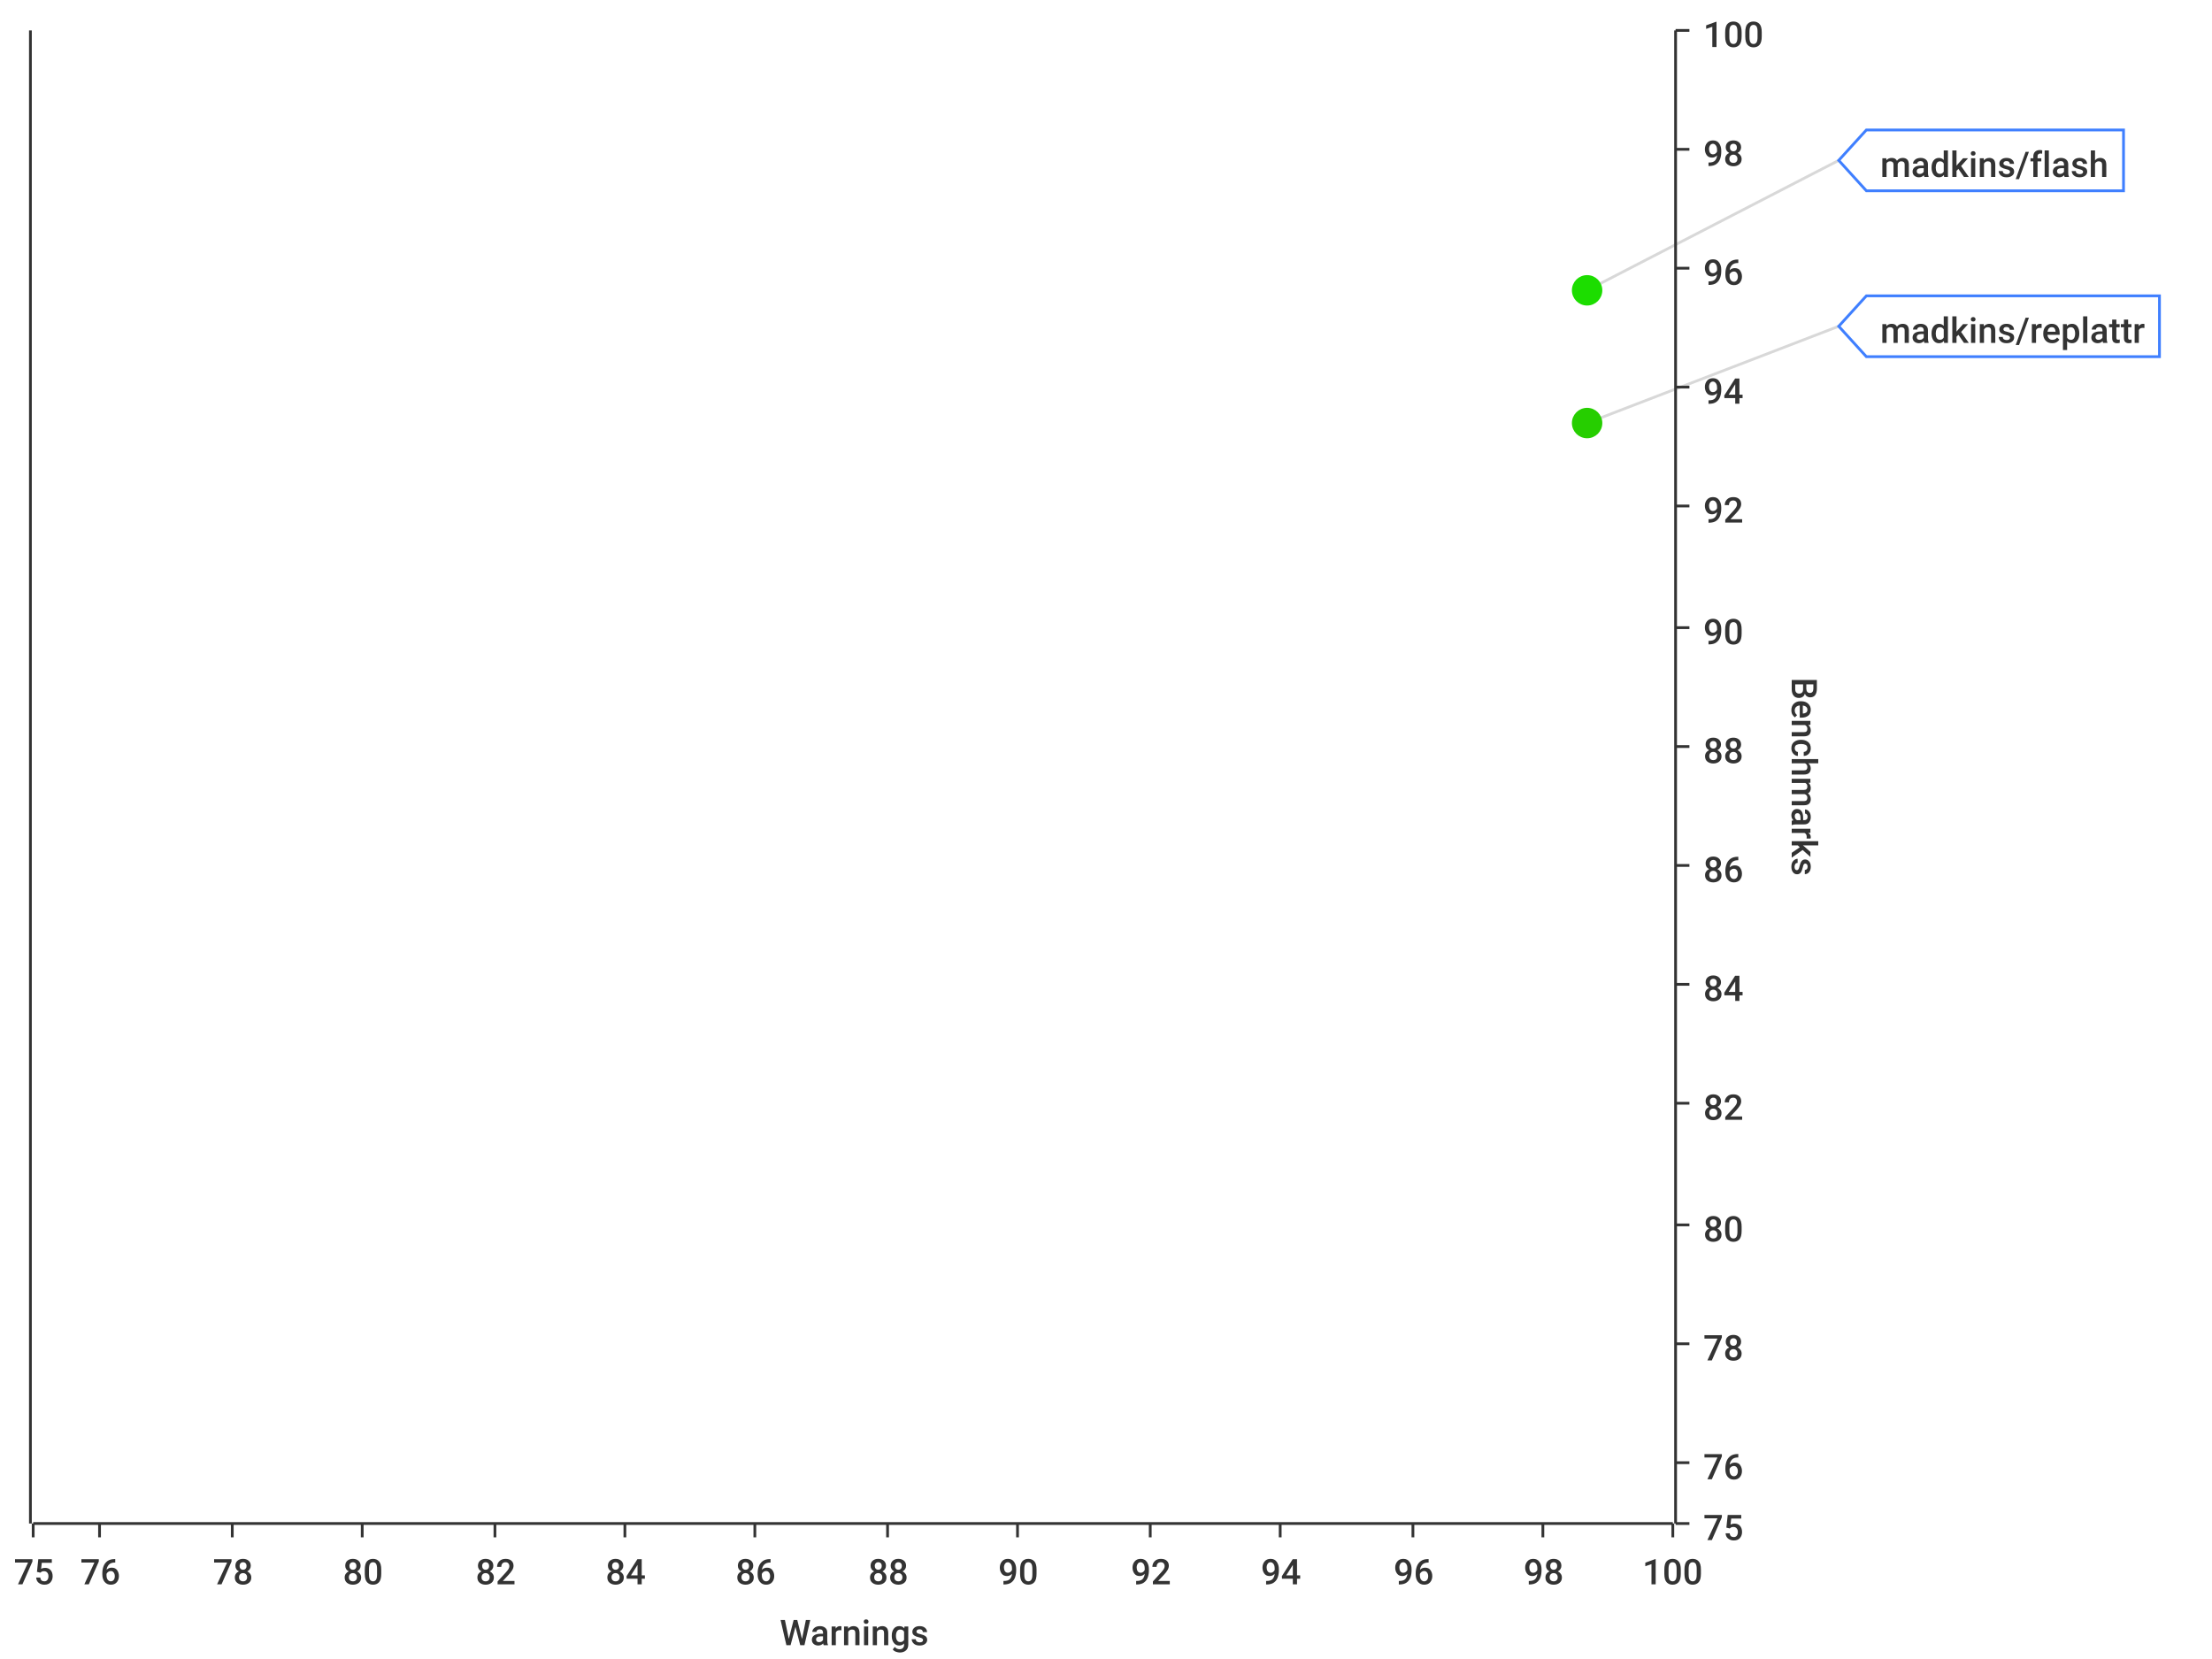
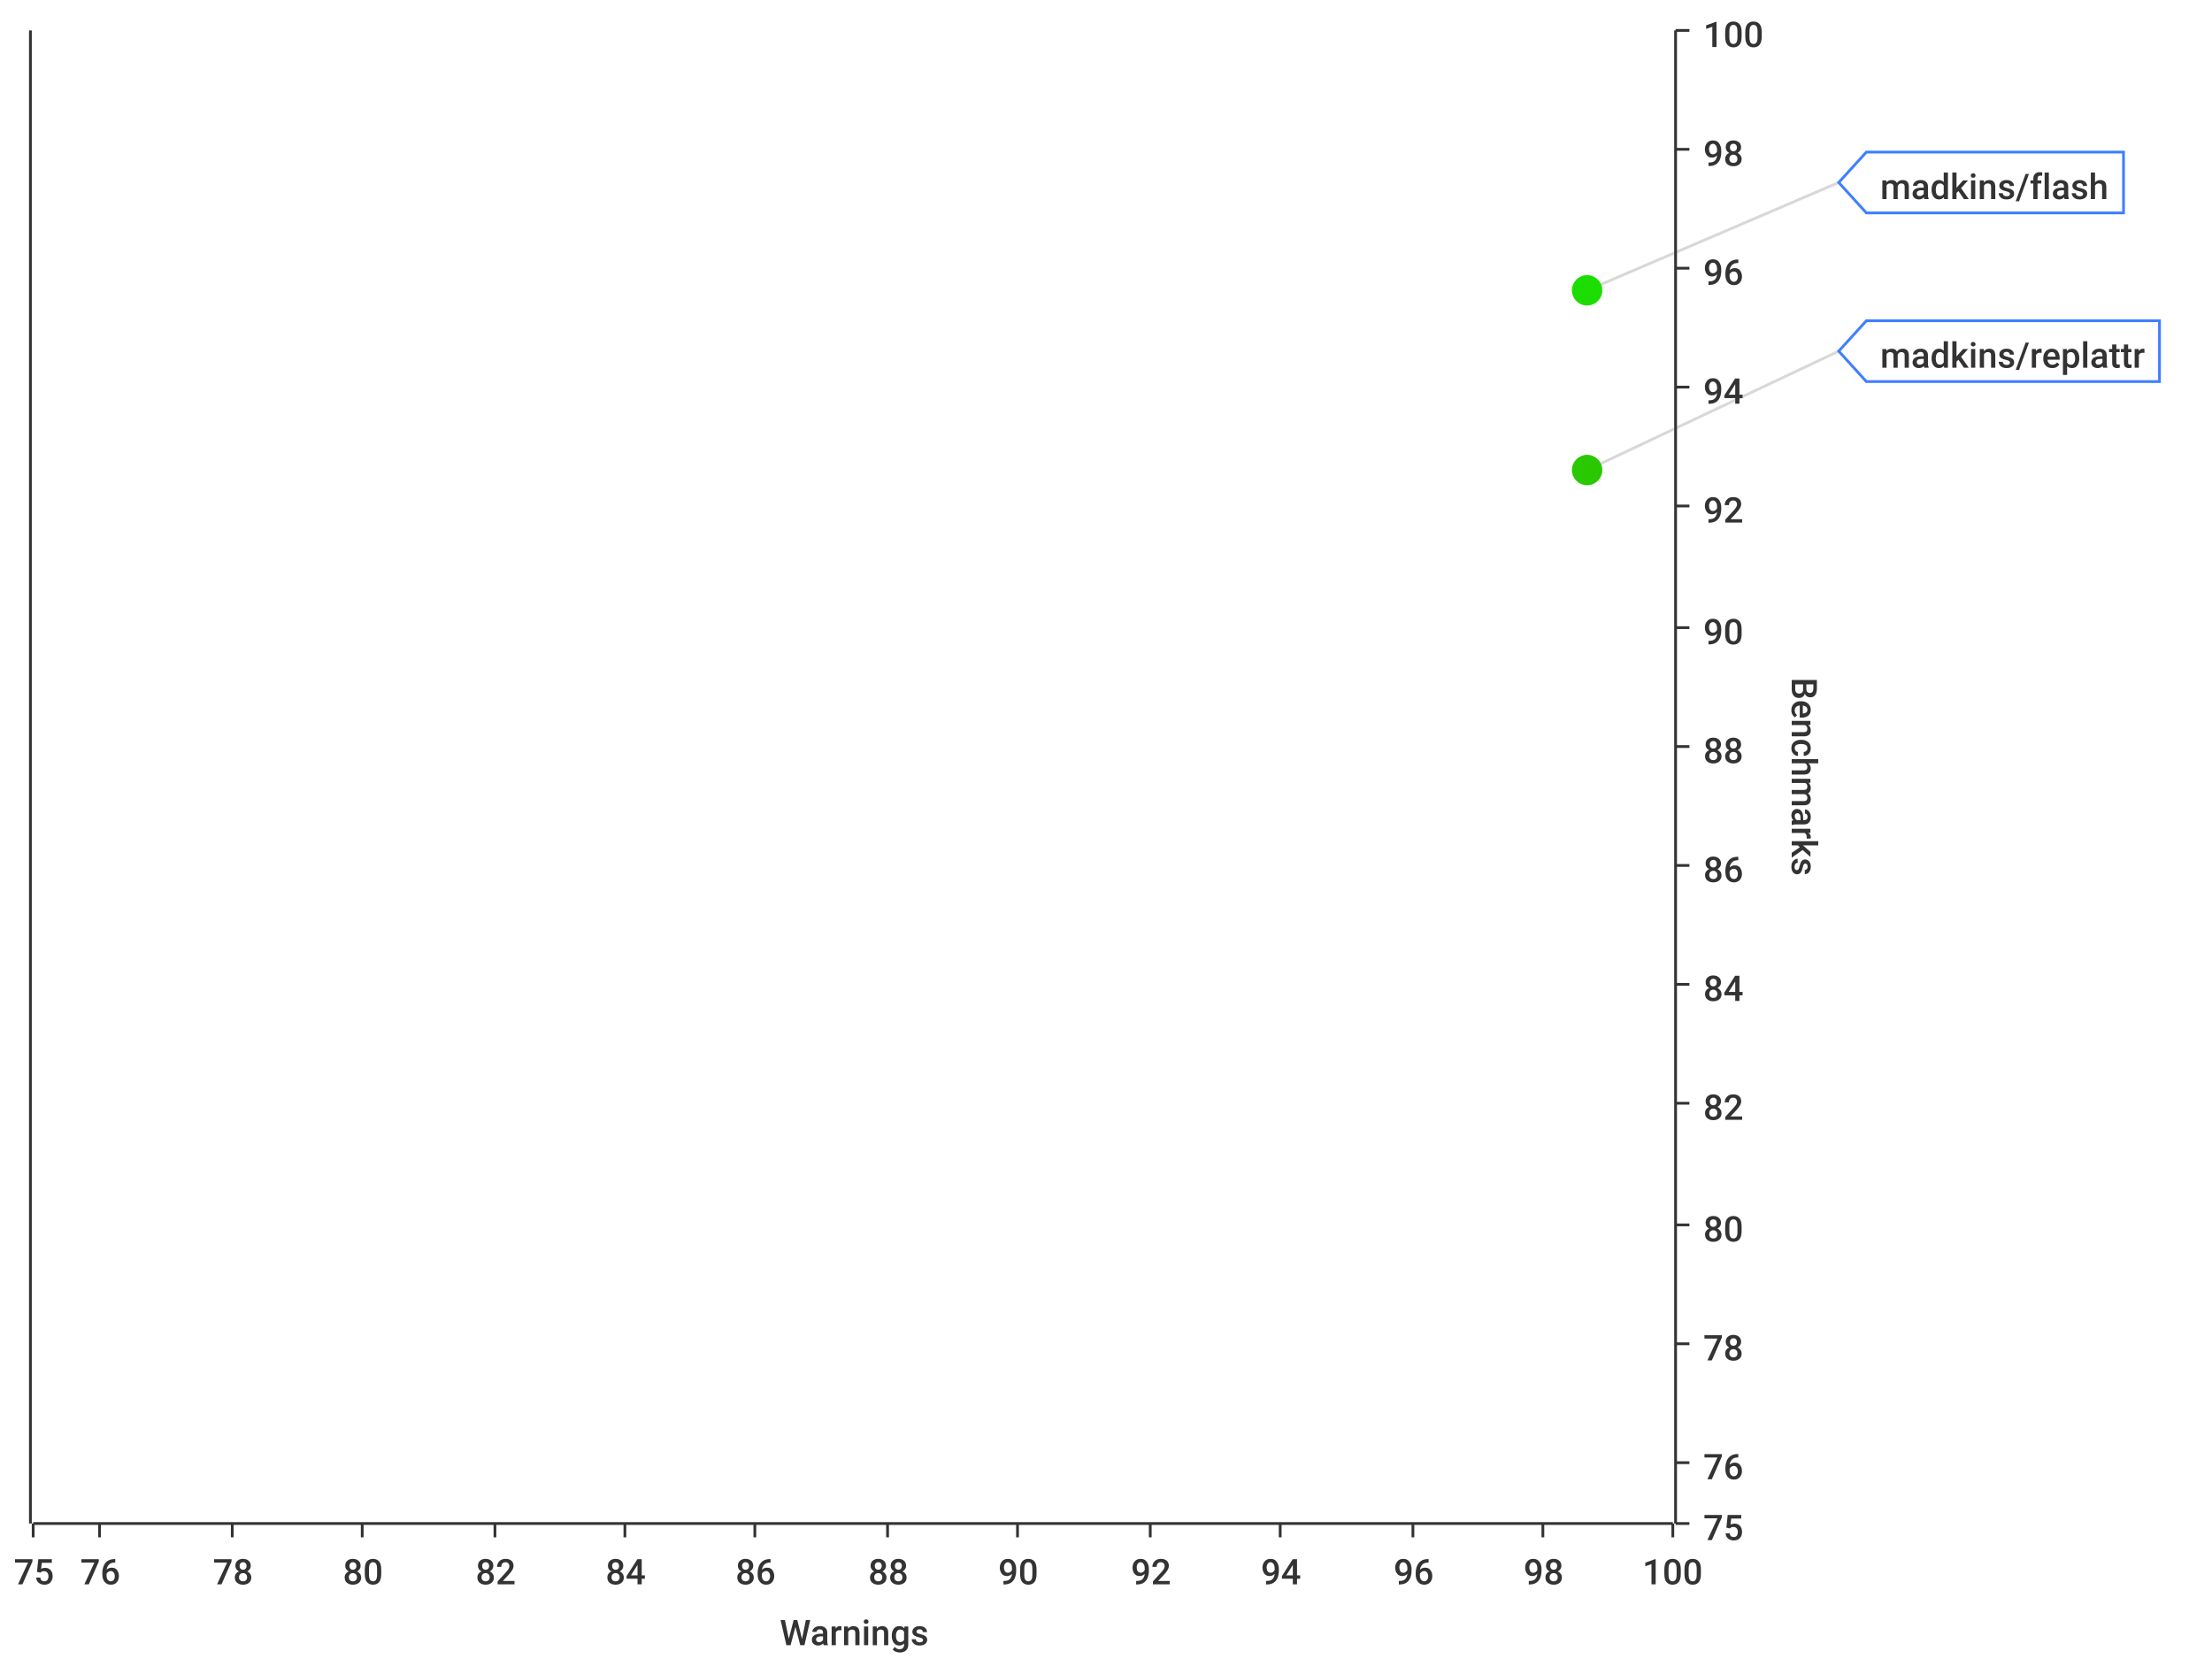
<svg xmlns="http://www.w3.org/2000/svg" width="800" height="600">\n<path d="M 0 0 L 800 0 L 800 600 L 0 600 L 0 0" style="stroke-width:0;stroke:rgba(255,255,255,1.0);fill:rgba(255,255,255,1.0)" />
  <path d="M 12 11 L 605 11 L 605 551 L 12 551 L 12 11" style="stroke-width:0;stroke:rgba(255,255,255,1.0);fill:rgba(255,255,255,1.0)" />
  <path d="M 12 551 L 605 551" style="stroke-width:1;stroke:rgba(51,51,51,1.0);fill:none" />
  <path d="M 12 551 L 12 556" style="stroke-width:1;stroke:rgba(51,51,51,1.0);fill:none" />
  <text x="5" y="573" style="stroke-width:0;stroke:none;fill:rgba(51,51,51,1.0);font-size:12.8px;font-family:'Roboto Medium',sans-serif">75</text>
  <path d="M 36 551 L 36 556" style="stroke-width:1;stroke:rgba(51,51,51,1.0);fill:none" />
  <text x="29" y="573" style="stroke-width:0;stroke:none;fill:rgba(51,51,51,1.0);font-size:12.8px;font-family:'Roboto Medium',sans-serif">76</text>
  <path d="M 84 551 L 84 556" style="stroke-width:1;stroke:rgba(51,51,51,1.0);fill:none" />
  <text x="77" y="573" style="stroke-width:0;stroke:none;fill:rgba(51,51,51,1.0);font-size:12.8px;font-family:'Roboto Medium',sans-serif">78</text>
  <path d="M 131 551 L 131 556" style="stroke-width:1;stroke:rgba(51,51,51,1.0);fill:none" />
  <text x="124" y="573" style="stroke-width:0;stroke:none;fill:rgba(51,51,51,1.0);font-size:12.8px;font-family:'Roboto Medium',sans-serif">80</text>
  <path d="M 179 551 L 179 556" style="stroke-width:1;stroke:rgba(51,51,51,1.0);fill:none" />
  <text x="172" y="573" style="stroke-width:0;stroke:none;fill:rgba(51,51,51,1.0);font-size:12.8px;font-family:'Roboto Medium',sans-serif">82</text>
  <path d="M 226 551 L 226 556" style="stroke-width:1;stroke:rgba(51,51,51,1.0);fill:none" />
  <text x="219" y="573" style="stroke-width:0;stroke:none;fill:rgba(51,51,51,1.0);font-size:12.8px;font-family:'Roboto Medium',sans-serif">84</text>
  <path d="M 273 551 L 273 556" style="stroke-width:1;stroke:rgba(51,51,51,1.0);fill:none" />
  <text x="266" y="573" style="stroke-width:0;stroke:none;fill:rgba(51,51,51,1.0);font-size:12.8px;font-family:'Roboto Medium',sans-serif">86</text>
  <path d="M 321 551 L 321 556" style="stroke-width:1;stroke:rgba(51,51,51,1.0);fill:none" />
  <text x="314" y="573" style="stroke-width:0;stroke:none;fill:rgba(51,51,51,1.0);font-size:12.8px;font-family:'Roboto Medium',sans-serif">88</text>
  <path d="M 368 551 L 368 556" style="stroke-width:1;stroke:rgba(51,51,51,1.0);fill:none" />
  <text x="361" y="573" style="stroke-width:0;stroke:none;fill:rgba(51,51,51,1.0);font-size:12.8px;font-family:'Roboto Medium',sans-serif">90</text>
  <path d="M 416 551 L 416 556" style="stroke-width:1;stroke:rgba(51,51,51,1.0);fill:none" />
  <text x="409" y="573" style="stroke-width:0;stroke:none;fill:rgba(51,51,51,1.0);font-size:12.8px;font-family:'Roboto Medium',sans-serif">92</text>
  <path d="M 463 551 L 463 556" style="stroke-width:1;stroke:rgba(51,51,51,1.0);fill:none" />
  <text x="456" y="573" style="stroke-width:0;stroke:none;fill:rgba(51,51,51,1.0);font-size:12.8px;font-family:'Roboto Medium',sans-serif">94</text>
  <path d="M 511 551 L 511 556" style="stroke-width:1;stroke:rgba(51,51,51,1.0);fill:none" />
  <text x="504" y="573" style="stroke-width:0;stroke:none;fill:rgba(51,51,51,1.0);font-size:12.8px;font-family:'Roboto Medium',sans-serif">96</text>
  <path d="M 558 551 L 558 556" style="stroke-width:1;stroke:rgba(51,51,51,1.0);fill:none" />
  <text x="551" y="573" style="stroke-width:0;stroke:none;fill:rgba(51,51,51,1.0);font-size:12.8px;font-family:'Roboto Medium',sans-serif">98</text>
  <path d="M 605 551 L 605 556" style="stroke-width:1;stroke:rgba(51,51,51,1.0);fill:none" />
  <text x="594" y="573" style="stroke-width:0;stroke:none;fill:rgba(51,51,51,1.0);font-size:12.8px;font-family:'Roboto Medium',sans-serif">100</text>
  <text x="282" y="595" style="stroke-width:0;stroke:none;fill:rgba(51,51,51,1.0);font-size:12.8px;font-family:'Roboto Medium',sans-serif">Warnings</text>
  <path d="M 36 551 L 36 11" style="stroke-width:0;stroke:none;fill:none" />
  <path d="M 84 551 L 84 11" style="stroke-width:0;stroke:none;fill:none" />
  <path d="M 131 551 L 131 11" style="stroke-width:0;stroke:none;fill:none" />
  <path d="M 179 551 L 179 11" style="stroke-width:0;stroke:none;fill:none" />
  <path d="M 226 551 L 226 11" style="stroke-width:0;stroke:none;fill:none" />
  <path d="M 273 551 L 273 11" style="stroke-width:0;stroke:none;fill:none" />
  <path d="M 321 551 L 321 11" style="stroke-width:0;stroke:none;fill:none" />
  <path d="M 368 551 L 368 11" style="stroke-width:0;stroke:none;fill:none" />
  <path d="M 416 551 L 416 11" style="stroke-width:0;stroke:none;fill:none" />
  <path d="M 463 551 L 463 11" style="stroke-width:0;stroke:none;fill:none" />
  <path d="M 511 551 L 511 11" style="stroke-width:0;stroke:none;fill:none" />
  <path d="M 558 551 L 558 11" style="stroke-width:0;stroke:none;fill:none" />
  <path d="M 606 551 L 606 11" style="stroke-width:1;stroke:rgba(51,51,51,1.0);fill:none" />
  <path d="M 606 551 L 611 551" style="stroke-width:1;stroke:rgba(51,51,51,1.0);fill:none" />
  <text x="616" y="557" style="stroke-width:0;stroke:none;fill:rgba(51,51,51,1.0);font-size:12.8px;font-family:'Roboto Medium',sans-serif">75</text>
  <path d="M 606 529 L 611 529" style="stroke-width:1;stroke:rgba(51,51,51,1.0);fill:none" />
  <text x="616" y="535" style="stroke-width:0;stroke:none;fill:rgba(51,51,51,1.0);font-size:12.8px;font-family:'Roboto Medium',sans-serif">76</text>
  <path d="M 606 486 L 611 486" style="stroke-width:1;stroke:rgba(51,51,51,1.0);fill:none" />
  <text x="616" y="492" style="stroke-width:0;stroke:none;fill:rgba(51,51,51,1.0);font-size:12.8px;font-family:'Roboto Medium',sans-serif">78</text>
  <path d="M 606 443 L 611 443" style="stroke-width:1;stroke:rgba(51,51,51,1.0);fill:none" />
  <text x="616" y="449" style="stroke-width:0;stroke:none;fill:rgba(51,51,51,1.0);font-size:12.8px;font-family:'Roboto Medium',sans-serif">80</text>
  <path d="M 606 399 L 611 399" style="stroke-width:1;stroke:rgba(51,51,51,1.0);fill:none" />
  <text x="616" y="405" style="stroke-width:0;stroke:none;fill:rgba(51,51,51,1.0);font-size:12.8px;font-family:'Roboto Medium',sans-serif">82</text>
  <path d="M 606 356 L 611 356" style="stroke-width:1;stroke:rgba(51,51,51,1.0);fill:none" />
  <text x="616" y="362" style="stroke-width:0;stroke:none;fill:rgba(51,51,51,1.0);font-size:12.8px;font-family:'Roboto Medium',sans-serif">84</text>
  <path d="M 606 313 L 611 313" style="stroke-width:1;stroke:rgba(51,51,51,1.0);fill:none" />
  <text x="616" y="319" style="stroke-width:0;stroke:none;fill:rgba(51,51,51,1.0);font-size:12.8px;font-family:'Roboto Medium',sans-serif">86</text>
  <path d="M 606 270 L 611 270" style="stroke-width:1;stroke:rgba(51,51,51,1.0);fill:none" />
  <text x="616" y="276" style="stroke-width:0;stroke:none;fill:rgba(51,51,51,1.0);font-size:12.8px;font-family:'Roboto Medium',sans-serif">88</text>
  <path d="M 606 227 L 611 227" style="stroke-width:1;stroke:rgba(51,51,51,1.0);fill:none" />
  <text x="616" y="233" style="stroke-width:0;stroke:none;fill:rgba(51,51,51,1.0);font-size:12.8px;font-family:'Roboto Medium',sans-serif">90</text>
  <path d="M 606 183 L 611 183" style="stroke-width:1;stroke:rgba(51,51,51,1.0);fill:none" />
  <text x="616" y="189" style="stroke-width:0;stroke:none;fill:rgba(51,51,51,1.0);font-size:12.8px;font-family:'Roboto Medium',sans-serif">92</text>
  <path d="M 606 140 L 611 140" style="stroke-width:1;stroke:rgba(51,51,51,1.0);fill:none" />
  <text x="616" y="146" style="stroke-width:0;stroke:none;fill:rgba(51,51,51,1.0);font-size:12.8px;font-family:'Roboto Medium',sans-serif">94</text>
  <path d="M 606 97 L 611 97" style="stroke-width:1;stroke:rgba(51,51,51,1.0);fill:none" />
  <text x="616" y="103" style="stroke-width:0;stroke:none;fill:rgba(51,51,51,1.0);font-size:12.8px;font-family:'Roboto Medium',sans-serif">96</text>
  <path d="M 606 54 L 611 54" style="stroke-width:1;stroke:rgba(51,51,51,1.0);fill:none" />
  <text x="616" y="60" style="stroke-width:0;stroke:none;fill:rgba(51,51,51,1.0);font-size:12.8px;font-family:'Roboto Medium',sans-serif">98</text>
  <path d="M 606 11 L 611 11" style="stroke-width:1;stroke:rgba(51,51,51,1.0);fill:none" />
  <text x="616" y="17" style="stroke-width:0;stroke:none;fill:rgba(51,51,51,1.0);font-size:12.8px;font-family:'Roboto Medium',sans-serif">100</text>
  <text x="648" y="245" style="stroke-width:0;stroke:none;fill:rgba(51,51,51,1.0);font-size:12.8px;font-family:'Roboto Medium',sans-serif" transform="rotate(90.00,648,245)">Benchmarks</text>
  <path d="M 12 2171 L 605 2171" style="stroke-width:0;stroke:none;fill:none" />
  <path d="M 12 529 L 605 529" style="stroke-width:0;stroke:none;fill:none" />
  <path d="M 12 486 L 605 486" style="stroke-width:0;stroke:none;fill:none" />
  <path d="M 12 443 L 605 443" style="stroke-width:0;stroke:none;fill:none" />
  <path d="M 12 399 L 605 399" style="stroke-width:0;stroke:none;fill:none" />
  <path d="M 12 356 L 605 356" style="stroke-width:0;stroke:none;fill:none" />
  <path d="M 12 313 L 605 313" style="stroke-width:0;stroke:none;fill:none" />
  <path d="M 12 270 L 605 270" style="stroke-width:0;stroke:none;fill:none" />
  <path d="M 12 227 L 605 227" style="stroke-width:0;stroke:none;fill:none" />
  <path d="M 12 183 L 605 183" style="stroke-width:0;stroke:none;fill:none" />
  <path d="M 12 140 L 605 140" style="stroke-width:0;stroke:none;fill:none" />
  <path d="M 12 97 L 605 97" style="stroke-width:0;stroke:none;fill:none" />
  <path d="M 12 54 L 605 54" style="stroke-width:0;stroke:none;fill:none" />
  <path d="M 11 551 L 11 11" style="stroke-width:1;stroke:rgba(51,51,51,1.0);fill:none" />
  <path d="M 11 -9223372036854775257 L 6 -9223372036854775257" style="stroke-width:1;stroke:rgba(51,51,51,1.0);fill:none" />
  <text x="-25" y="-9223372036854775251" style="stroke-width:0;stroke:none;fill:rgba(51,51,51,1.0);font-size:12.8px;font-family:'Roboto Medium',sans-serif">0.00</text>
  <path d="M 11 -9223372036854775257 L 6 -9223372036854775257" style="stroke-width:1;stroke:rgba(51,51,51,1.0);fill:none" />
  <text x="-25" y="-9223372036854775251" style="stroke-width:0;stroke:none;fill:rgba(51,51,51,1.0);font-size:12.8px;font-family:'Roboto Medium',sans-serif">0.00</text>
  <path d="M 11 -9223372036854775257 L 6 -9223372036854775257" style="stroke-width:1;stroke:rgba(51,51,51,1.0);fill:none" />
  <text x="-25" y="-9223372036854775251" style="stroke-width:0;stroke:none;fill:rgba(51,51,51,1.0);font-size:12.8px;font-family:'Roboto Medium',sans-serif">0.00</text>
  <path d="M 11 -9223372036854775257 L 6 -9223372036854775257" style="stroke-width:1;stroke:rgba(51,51,51,1.0);fill:none" />
  <text x="-25" y="-9223372036854775251" style="stroke-width:0;stroke:none;fill:rgba(51,51,51,1.0);font-size:12.8px;font-family:'Roboto Medium',sans-serif">0.00</text>
  <path d="M 11 -9223372036854775257 L 6 -9223372036854775257" style="stroke-width:1;stroke:rgba(51,51,51,1.0);fill:none" />
  <text x="-25" y="-9223372036854775251" style="stroke-width:0;stroke:none;fill:rgba(51,51,51,1.0);font-size:12.8px;font-family:'Roboto Medium',sans-serif">0.00</text>
  <path d="M 11 -9223372036854775257 L 6 -9223372036854775257" style="stroke-width:1;stroke:rgba(51,51,51,1.0);fill:none" />
  <text x="-25" y="-9223372036854775251" style="stroke-width:0;stroke:none;fill:rgba(51,51,51,1.0);font-size:12.8px;font-family:'Roboto Medium',sans-serif">0.00</text>
  <path d="M 11 -9223372036854775257 L 6 -9223372036854775257" style="stroke-width:1;stroke:rgba(51,51,51,1.0);fill:none" />
  <text x="-25" y="-9223372036854775251" style="stroke-width:0;stroke:none;fill:rgba(51,51,51,1.0);font-size:12.8px;font-family:'Roboto Medium',sans-serif">0.00</text>
  <path d="M 11 -9223372036854775257 L 6 -9223372036854775257" style="stroke-width:1;stroke:rgba(51,51,51,1.0);fill:none" />
  <text x="-25" y="-9223372036854775251" style="stroke-width:0;stroke:none;fill:rgba(51,51,51,1.0);font-size:12.8px;font-family:'Roboto Medium',sans-serif">0.00</text>
  <path d="M 11 -9223372036854775257 L 6 -9223372036854775257" style="stroke-width:1;stroke:rgba(51,51,51,1.0);fill:none" />
  <text x="-25" y="-9223372036854775251" style="stroke-width:0;stroke:none;fill:rgba(51,51,51,1.0);font-size:12.8px;font-family:'Roboto Medium',sans-serif">0.00</text>
  <path d="M 11 -9223372036854775257 L 6 -9223372036854775257" style="stroke-width:1;stroke:rgba(51,51,51,1.0);fill:none" />
  <text x="-25" y="-9223372036854775251" style="stroke-width:0;stroke:none;fill:rgba(51,51,51,1.0);font-size:12.8px;font-family:'Roboto Medium',sans-serif">0.00</text>
  <path d="M 11 -9223372036854775257 L 6 -9223372036854775257" style="stroke-width:1;stroke:rgba(51,51,51,1.0);fill:none" />
  <text x="-25" y="-9223372036854775251" style="stroke-width:0;stroke:none;fill:rgba(51,51,51,1.0);font-size:12.8px;font-family:'Roboto Medium',sans-serif">0.00</text>
  <path d="M 11 -9223372036854775257 L 6 -9223372036854775257" style="stroke-width:1;stroke:rgba(51,51,51,1.0);fill:none" />
  <text x="-25" y="-9223372036854775251" style="stroke-width:0;stroke:none;fill:rgba(51,51,51,1.0);font-size:12.8px;font-family:'Roboto Medium',sans-serif">0.00</text>
  <path d="M 11 -9223372036854775257 L 6 -9223372036854775257" style="stroke-width:1;stroke:rgba(51,51,51,1.0);fill:none" />
  <text x="-25" y="-9223372036854775251" style="stroke-width:0;stroke:none;fill:rgba(51,51,51,1.0);font-size:12.8px;font-family:'Roboto Medium',sans-serif">0.00</text>
  <path d="M 11 -9223372036854775257 L 6 -9223372036854775257" style="stroke-width:1;stroke:rgba(51,51,51,1.0);fill:none" />
  <text x="-25" y="-9223372036854775251" style="stroke-width:0;stroke:none;fill:rgba(51,51,51,1.0);font-size:12.8px;font-family:'Roboto Medium',sans-serif">0.00</text>
  <path d="M 11 -9223372036854775257 L 6 -9223372036854775257" style="stroke-width:1;stroke:rgba(51,51,51,1.0);fill:none" />
  <text x="-25" y="-9223372036854775251" style="stroke-width:0;stroke:none;fill:rgba(51,51,51,1.0);font-size:12.8px;font-family:'Roboto Medium',sans-serif">0.00</text>
  <path d="M 12 -9223372036854775257 L 605 -9223372036854775257" style="stroke-width:0;stroke:none;fill:none" />
  <path d="M 12 -9223372036854775257 L 605 -9223372036854775257" style="stroke-width:0;stroke:none;fill:none" />
  <path d="M 12 -9223372036854775257 L 605 -9223372036854775257" style="stroke-width:0;stroke:none;fill:none" />
  <path d="M 12 -9223372036854775257 L 605 -9223372036854775257" style="stroke-width:0;stroke:none;fill:none" />
  <path d="M 12 -9223372036854775257 L 605 -9223372036854775257" style="stroke-width:0;stroke:none;fill:none" />
  <path d="M 12 -9223372036854775257 L 605 -9223372036854775257" style="stroke-width:0;stroke:none;fill:none" />
  <path d="M 12 -9223372036854775257 L 605 -9223372036854775257" style="stroke-width:0;stroke:none;fill:none" />
  <path d="M 12 -9223372036854775257 L 605 -9223372036854775257" style="stroke-width:0;stroke:none;fill:none" />
  <path d="M 12 -9223372036854775257 L 605 -9223372036854775257" style="stroke-width:0;stroke:none;fill:none" />
  <path d="M 12 -9223372036854775257 L 605 -9223372036854775257" style="stroke-width:0;stroke:none;fill:none" />
  <path d="M 12 -9223372036854775257 L 605 -9223372036854775257" style="stroke-width:0;stroke:none;fill:none" />
  <path d="M 12 -9223372036854775257 L 605 -9223372036854775257" style="stroke-width:0;stroke:none;fill:none" />
  <path d="M 12 -9223372036854775257 L 605 -9223372036854775257" style="stroke-width:0;stroke:none;fill:none" />
  <path d="M 12 -9223372036854775257 L 605 -9223372036854775257" style="stroke-width:0;stroke:none;fill:none" />
-   <path d="M 574 105 L 665 58" style="stroke-width:1;stroke:rgba(63,63,63,0.2);fill:none" />
-   <path d="M 574 153 L 665 118" style="stroke-width:1;stroke:rgba(63,63,63,0.2);fill:none" />
+   <path d="M 574 105 L 665 66" style="stroke-width:1;stroke:rgba(63,63,63,0.2);fill:none" />
+   <path d="M 574 170 L 665 127" style="stroke-width:1;stroke:rgba(63,63,63,0.2);fill:none" />
  <circle cx="574" cy="105" r="5" style="stroke-width:1;stroke:rgba(28,221,0,1.0);fill:rgba(28,221,0,1.0)" />
  <path d="" style="stroke-width:1;stroke:rgba(28,221,0,1.0);fill:rgba(28,221,0,1.0)" />
-   <circle cx="574" cy="153" r="5" style="stroke-width:1;stroke:rgba(38,206,0,1.0);fill:rgba(38,206,0,1.0)" />
-   <path d="" style="stroke-width:1;stroke:rgba(38,206,0,1.0);fill:rgba(38,206,0,1.0)" />
-   <path d="M 665 58 L 675 47 L 768 47 L 768 69 L 675 69 L 665 58 Z" style="stroke-width:1;stroke:rgba(63,127,255,1.0);fill:rgba(255,255,255,1.0)" />
-   <text x="680" y="64" style="stroke-width:0;stroke:none;fill:rgba(51,51,51,1.0);font-size:12.8px;font-family:'Roboto Medium',sans-serif">madkins/flash</text>
-   <path d="M 665 118 L 675 107 L 781 107 L 781 129 L 675 129 L 665 118 Z" style="stroke-width:1;stroke:rgba(63,127,255,1.0);fill:rgba(255,255,255,1.0)" />
-   <text x="680" y="124" style="stroke-width:0;stroke:none;fill:rgba(51,51,51,1.0);font-size:12.8px;font-family:'Roboto Medium',sans-serif">madkins/replattr</text>
+   <circle cx="574" cy="170" r="5" style="stroke-width:1;stroke:rgba(42,200,0,1.0);fill:rgba(42,200,0,1.0)" />
+   <path d="" style="stroke-width:1;stroke:rgba(42,200,0,1.0);fill:rgba(42,200,0,1.0)" />
+   <path d="M 665 66 L 675 55 L 768 55 L 768 77 L 675 77 L 665 66 Z" style="stroke-width:1;stroke:rgba(63,127,255,1.0);fill:rgba(255,255,255,1.0)" />
+   <text x="680" y="72" style="stroke-width:0;stroke:none;fill:rgba(51,51,51,1.0);font-size:12.8px;font-family:'Roboto Medium',sans-serif">madkins/flash</text>
+   <path d="M 665 127 L 675 116 L 781 116 L 781 138 L 675 138 L 665 127 Z" style="stroke-width:1;stroke:rgba(63,127,255,1.0);fill:rgba(255,255,255,1.0)" />
+   <text x="680" y="133" style="stroke-width:0;stroke:none;fill:rgba(51,51,51,1.0);font-size:12.8px;font-family:'Roboto Medium',sans-serif">madkins/replattr</text>
</svg>
